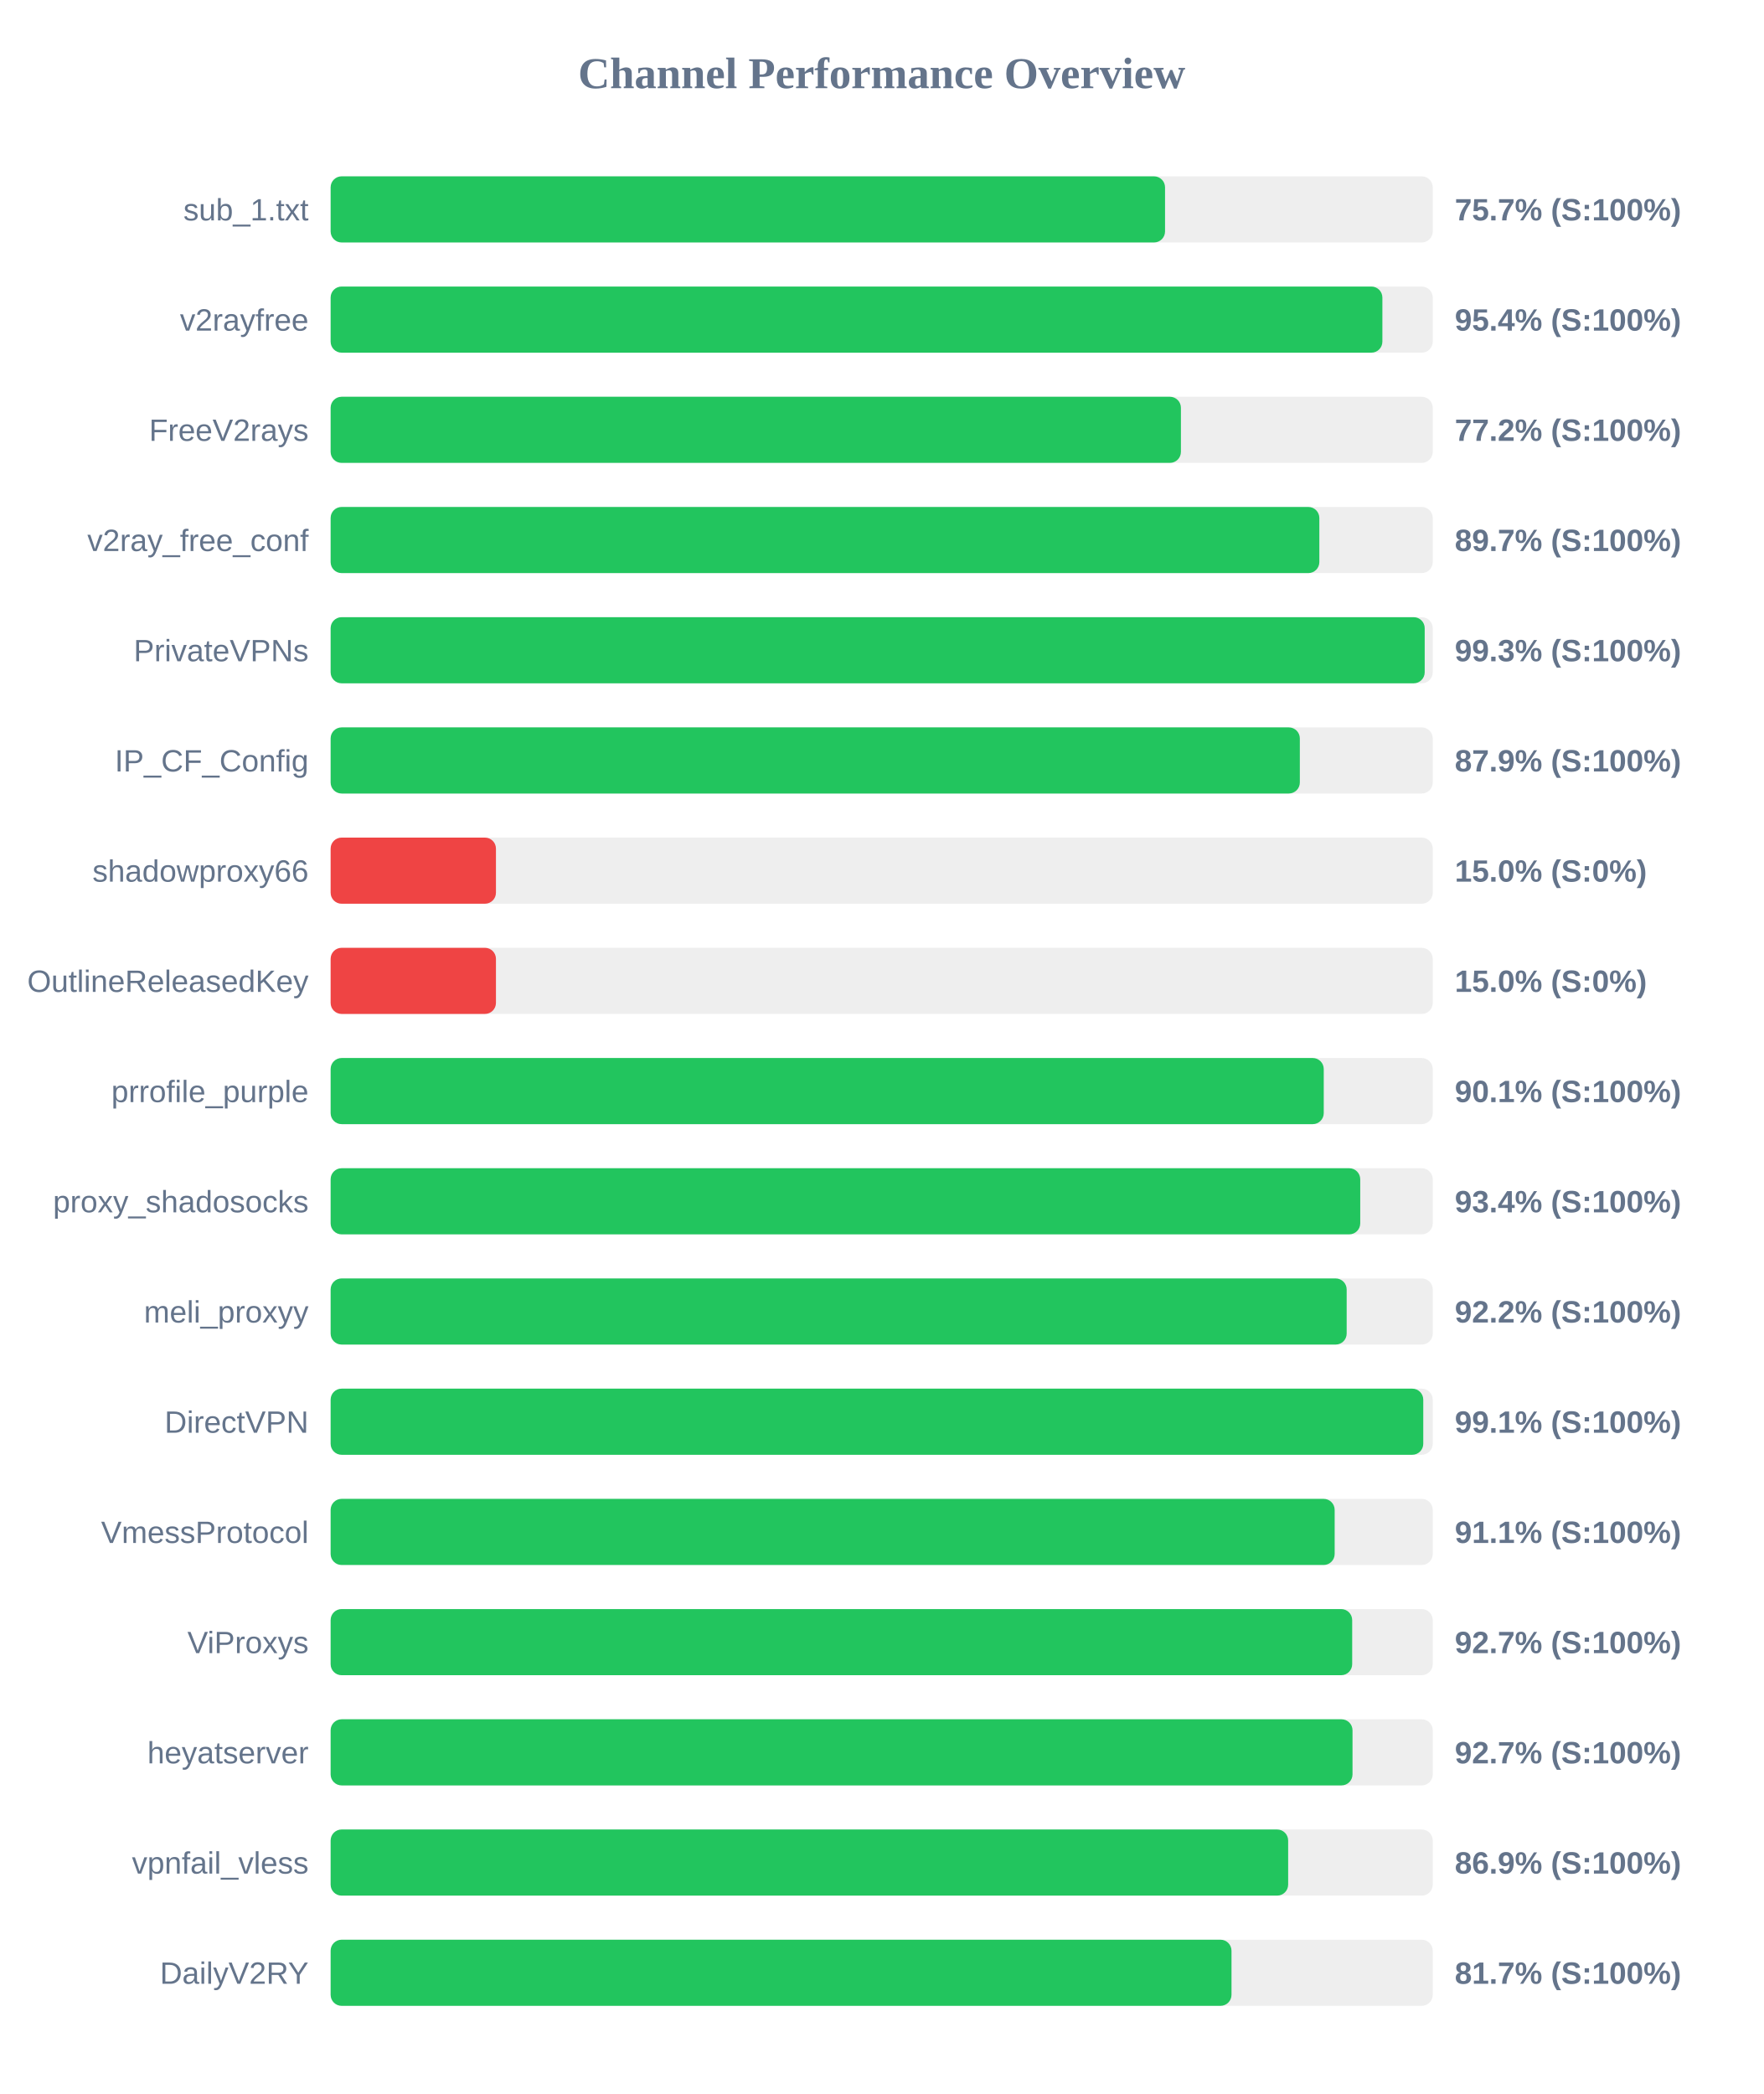
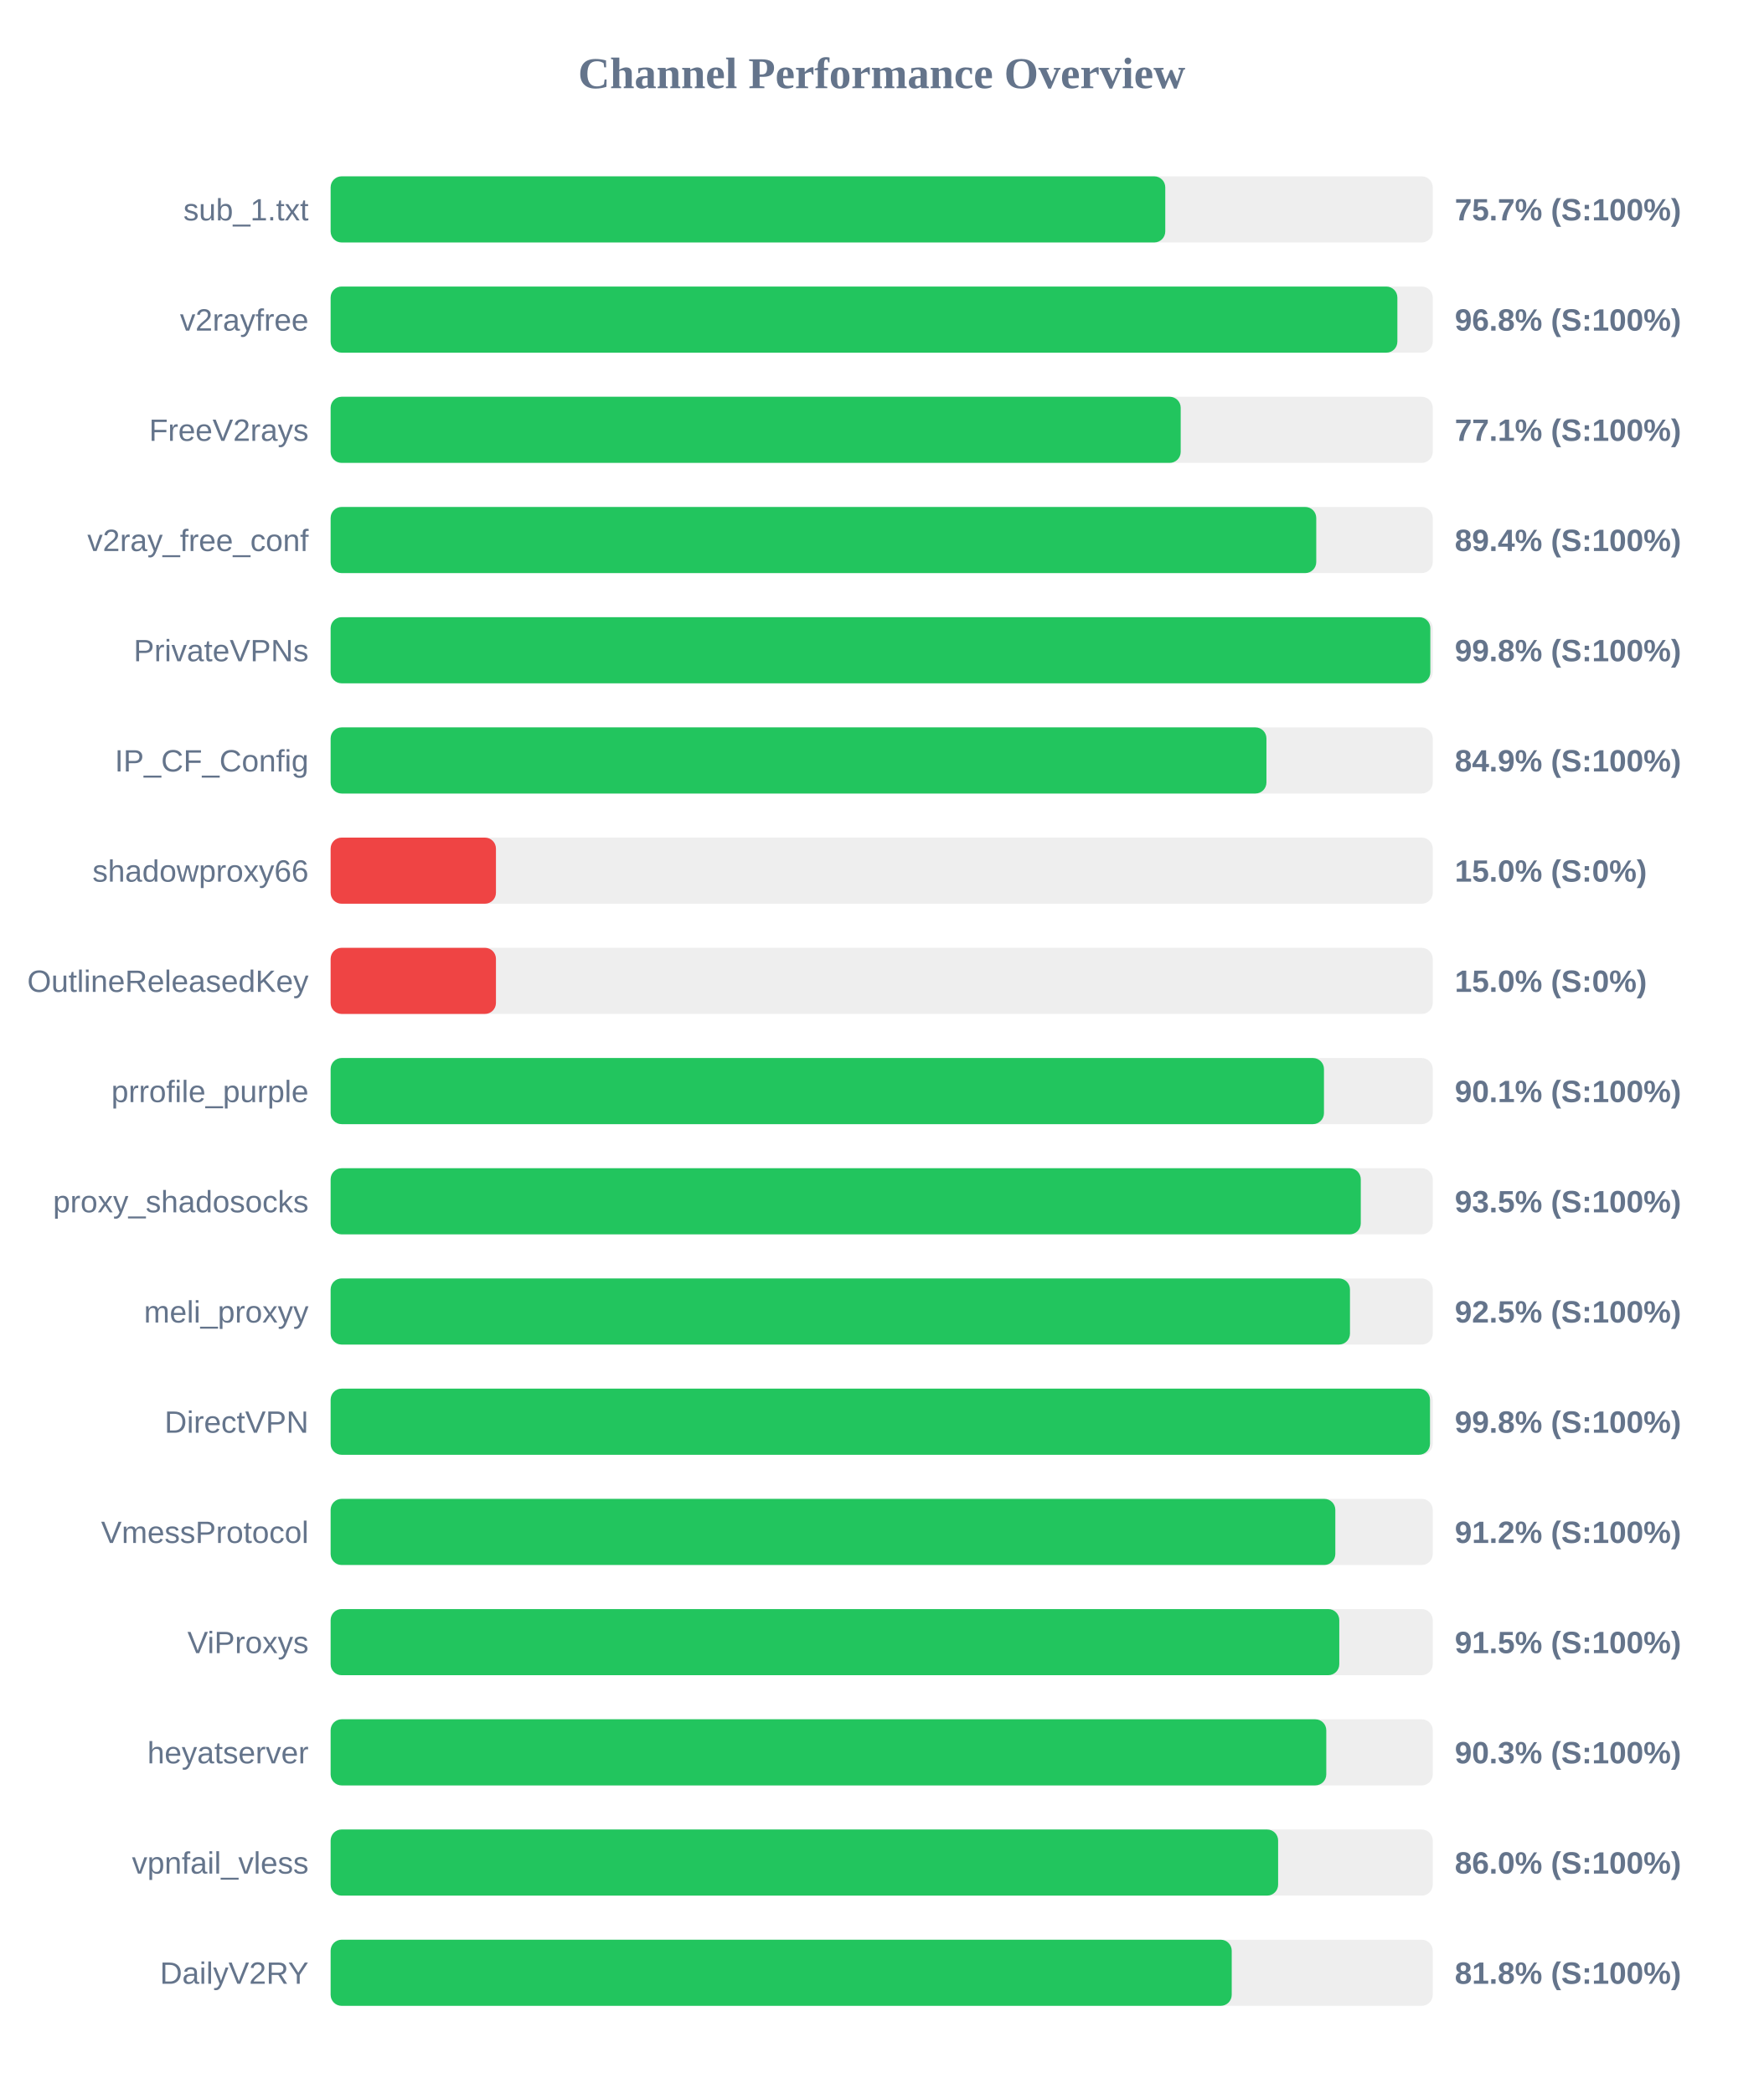
<svg xmlns="http://www.w3.org/2000/svg" width="800" height="950" version="1.1">
  <style>
        .row { font: 14px Arial; fill: #64748b; }
        .score { font: bold 14px Arial; fill: #64748b; }
    </style>
  <text x="400" y="40" text-anchor="middle" font-size="20px" font-weight="bold" fill="#64748b">Channel Performance Overview</text>
  <rect x="150" y="80" width="500" height="30" fill="#eee" rx="5" />
-   <rect x="150" y="80" width="378.55" height="30" fill="#22c55e" rx="5" />
+   <rect x="150" y="80" width="378.65" height="30" fill="#22c55e" rx="5" />
  <text x="140" y="100" text-anchor="end" class="row">sub_1.txt</text>
  <text x="660" y="100" text-anchor="start" class="score">75.7% (S:100%)</text>
  <rect x="150" y="130" width="500" height="30" fill="#eee" rx="5" />
-   <rect x="150" y="130" width="477.15" height="30" fill="#22c55e" rx="5" />
+   <rect x="150" y="130" width="483.95" height="30" fill="#22c55e" rx="5" />
  <text x="140" y="150" text-anchor="end" class="row">v2rayfree</text>
-   <text x="660" y="150" text-anchor="start" class="score">95.4% (S:100%)</text>
+   <text x="660" y="150" text-anchor="start" class="score">96.8% (S:100%)</text>
  <rect x="150" y="180" width="500" height="30" fill="#eee" rx="5" />
-   <rect x="150" y="180" width="385.75" height="30" fill="#22c55e" rx="5" />
+   <rect x="150" y="180" width="385.65" height="30" fill="#22c55e" rx="5" />
  <text x="140" y="200" text-anchor="end" class="row">FreeV2rays</text>
-   <text x="660" y="200" text-anchor="start" class="score">77.2% (S:100%)</text>
+   <text x="660" y="200" text-anchor="start" class="score">77.1% (S:100%)</text>
  <rect x="150" y="230" width="500" height="30" fill="#eee" rx="5" />
-   <rect x="150" y="230" width="448.55" height="30" fill="#22c55e" rx="5" />
+   <rect x="150" y="230" width="447.15" height="30" fill="#22c55e" rx="5" />
  <text x="140" y="250" text-anchor="end" class="row">v2ray_free_conf</text>
-   <text x="660" y="250" text-anchor="start" class="score">89.7% (S:100%)</text>
+   <text x="660" y="250" text-anchor="start" class="score">89.4% (S:100%)</text>
  <rect x="150" y="280" width="500" height="30" fill="#eee" rx="5" />
-   <rect x="150" y="280" width="496.35" height="30" fill="#22c55e" rx="5" />
+   <rect x="150" y="280" width="498.9" height="30" fill="#22c55e" rx="5" />
  <text x="140" y="300" text-anchor="end" class="row">PrivateVPNs</text>
-   <text x="660" y="300" text-anchor="start" class="score">99.3% (S:100%)</text>
+   <text x="660" y="300" text-anchor="start" class="score">99.8% (S:100%)</text>
  <rect x="150" y="330" width="500" height="30" fill="#eee" rx="5" />
-   <rect x="150" y="330" width="439.7" height="30" fill="#22c55e" rx="5" />
+   <rect x="150" y="330" width="424.55" height="30" fill="#22c55e" rx="5" />
  <text x="140" y="350" text-anchor="end" class="row">IP_CF_Config</text>
-   <text x="660" y="350" text-anchor="start" class="score">87.9% (S:100%)</text>
+   <text x="660" y="350" text-anchor="start" class="score">84.9% (S:100%)</text>
  <rect x="150" y="380" width="500" height="30" fill="#eee" rx="5" />
  <rect x="150" y="380" width="75.0" height="30" fill="#ef4444" rx="5" />
  <text x="140" y="400" text-anchor="end" class="row">shadowproxy66</text>
  <text x="660" y="400" text-anchor="start" class="score">15.0% (S:0%)</text>
  <rect x="150" y="430" width="500" height="30" fill="#eee" rx="5" />
  <rect x="150" y="430" width="75.0" height="30" fill="#ef4444" rx="5" />
  <text x="140" y="450" text-anchor="end" class="row">OutlineReleasedKey</text>
  <text x="660" y="450" text-anchor="start" class="score">15.0% (S:0%)</text>
  <rect x="150" y="480" width="500" height="30" fill="#eee" rx="5" />
-   <rect x="150" y="480" width="450.55" height="30" fill="#22c55e" rx="5" />
+   <rect x="150" y="480" width="450.65" height="30" fill="#22c55e" rx="5" />
  <text x="140" y="500" text-anchor="end" class="row">prrofile_purple</text>
  <text x="660" y="500" text-anchor="start" class="score">90.1% (S:100%)</text>
  <rect x="150" y="530" width="500" height="30" fill="#eee" rx="5" />
-   <rect x="150" y="530" width="467.1" height="30" fill="#22c55e" rx="5" />
+   <rect x="150" y="530" width="467.35" height="30" fill="#22c55e" rx="5" />
  <text x="140" y="550" text-anchor="end" class="row">proxy_shadosocks</text>
-   <text x="660" y="550" text-anchor="start" class="score">93.4% (S:100%)</text>
+   <text x="660" y="550" text-anchor="start" class="score">93.5% (S:100%)</text>
  <rect x="150" y="580" width="500" height="30" fill="#eee" rx="5" />
-   <rect x="150" y="580" width="460.95" height="30" fill="#22c55e" rx="5" />
+   <rect x="150" y="580" width="462.45" height="30" fill="#22c55e" rx="5" />
  <text x="140" y="600" text-anchor="end" class="row">meli_proxyy</text>
-   <text x="660" y="600" text-anchor="start" class="score">92.2% (S:100%)</text>
+   <text x="660" y="600" text-anchor="start" class="score">92.5% (S:100%)</text>
  <rect x="150" y="630" width="500" height="30" fill="#eee" rx="5" />
-   <rect x="150" y="630" width="495.7" height="30" fill="#22c55e" rx="5" />
+   <rect x="150" y="630" width="498.75" height="30" fill="#22c55e" rx="5" />
  <text x="140" y="650" text-anchor="end" class="row">DirectVPN</text>
-   <text x="660" y="650" text-anchor="start" class="score">99.1% (S:100%)</text>
+   <text x="660" y="650" text-anchor="start" class="score">99.8% (S:100%)</text>
  <rect x="150" y="680" width="500" height="30" fill="#eee" rx="5" />
-   <rect x="150" y="680" width="455.5" height="30" fill="#22c55e" rx="5" />
+   <rect x="150" y="680" width="455.8" height="30" fill="#22c55e" rx="5" />
  <text x="140" y="700" text-anchor="end" class="row">VmessProtocol</text>
-   <text x="660" y="700" text-anchor="start" class="score">91.1% (S:100%)</text>
+   <text x="660" y="700" text-anchor="start" class="score">91.2% (S:100%)</text>
  <rect x="150" y="730" width="500" height="30" fill="#eee" rx="5" />
-   <rect x="150" y="730" width="463.45" height="30" fill="#22c55e" rx="5" />
+   <rect x="150" y="730" width="457.6" height="30" fill="#22c55e" rx="5" />
  <text x="140" y="750" text-anchor="end" class="row">ViProxys</text>
-   <text x="660" y="750" text-anchor="start" class="score">92.7% (S:100%)</text>
+   <text x="660" y="750" text-anchor="start" class="score">91.5% (S:100%)</text>
  <rect x="150" y="780" width="500" height="30" fill="#eee" rx="5" />
-   <rect x="150" y="780" width="463.6" height="30" fill="#22c55e" rx="5" />
+   <rect x="150" y="780" width="451.7" height="30" fill="#22c55e" rx="5" />
  <text x="140" y="800" text-anchor="end" class="row">heyatserver</text>
-   <text x="660" y="800" text-anchor="start" class="score">92.7% (S:100%)</text>
+   <text x="660" y="800" text-anchor="start" class="score">90.3% (S:100%)</text>
  <rect x="150" y="830" width="500" height="30" fill="#eee" rx="5" />
-   <rect x="150" y="830" width="434.4" height="30" fill="#22c55e" rx="5" />
+   <rect x="150" y="830" width="429.85" height="30" fill="#22c55e" rx="5" />
  <text x="140" y="850" text-anchor="end" class="row">vpnfail_vless</text>
-   <text x="660" y="850" text-anchor="start" class="score">86.9% (S:100%)</text>
+   <text x="660" y="850" text-anchor="start" class="score">86.0% (S:100%)</text>
  <rect x="150" y="880" width="500" height="30" fill="#eee" rx="5" />
-   <rect x="150" y="880" width="408.7" height="30" fill="#22c55e" rx="5" />
+   <rect x="150" y="880" width="408.8" height="30" fill="#22c55e" rx="5" />
  <text x="140" y="900" text-anchor="end" class="row">DailyV2RY</text>
-   <text x="660" y="900" text-anchor="start" class="score">81.7% (S:100%)</text>
+   <text x="660" y="900" text-anchor="start" class="score">81.8% (S:100%)</text>
</svg>
